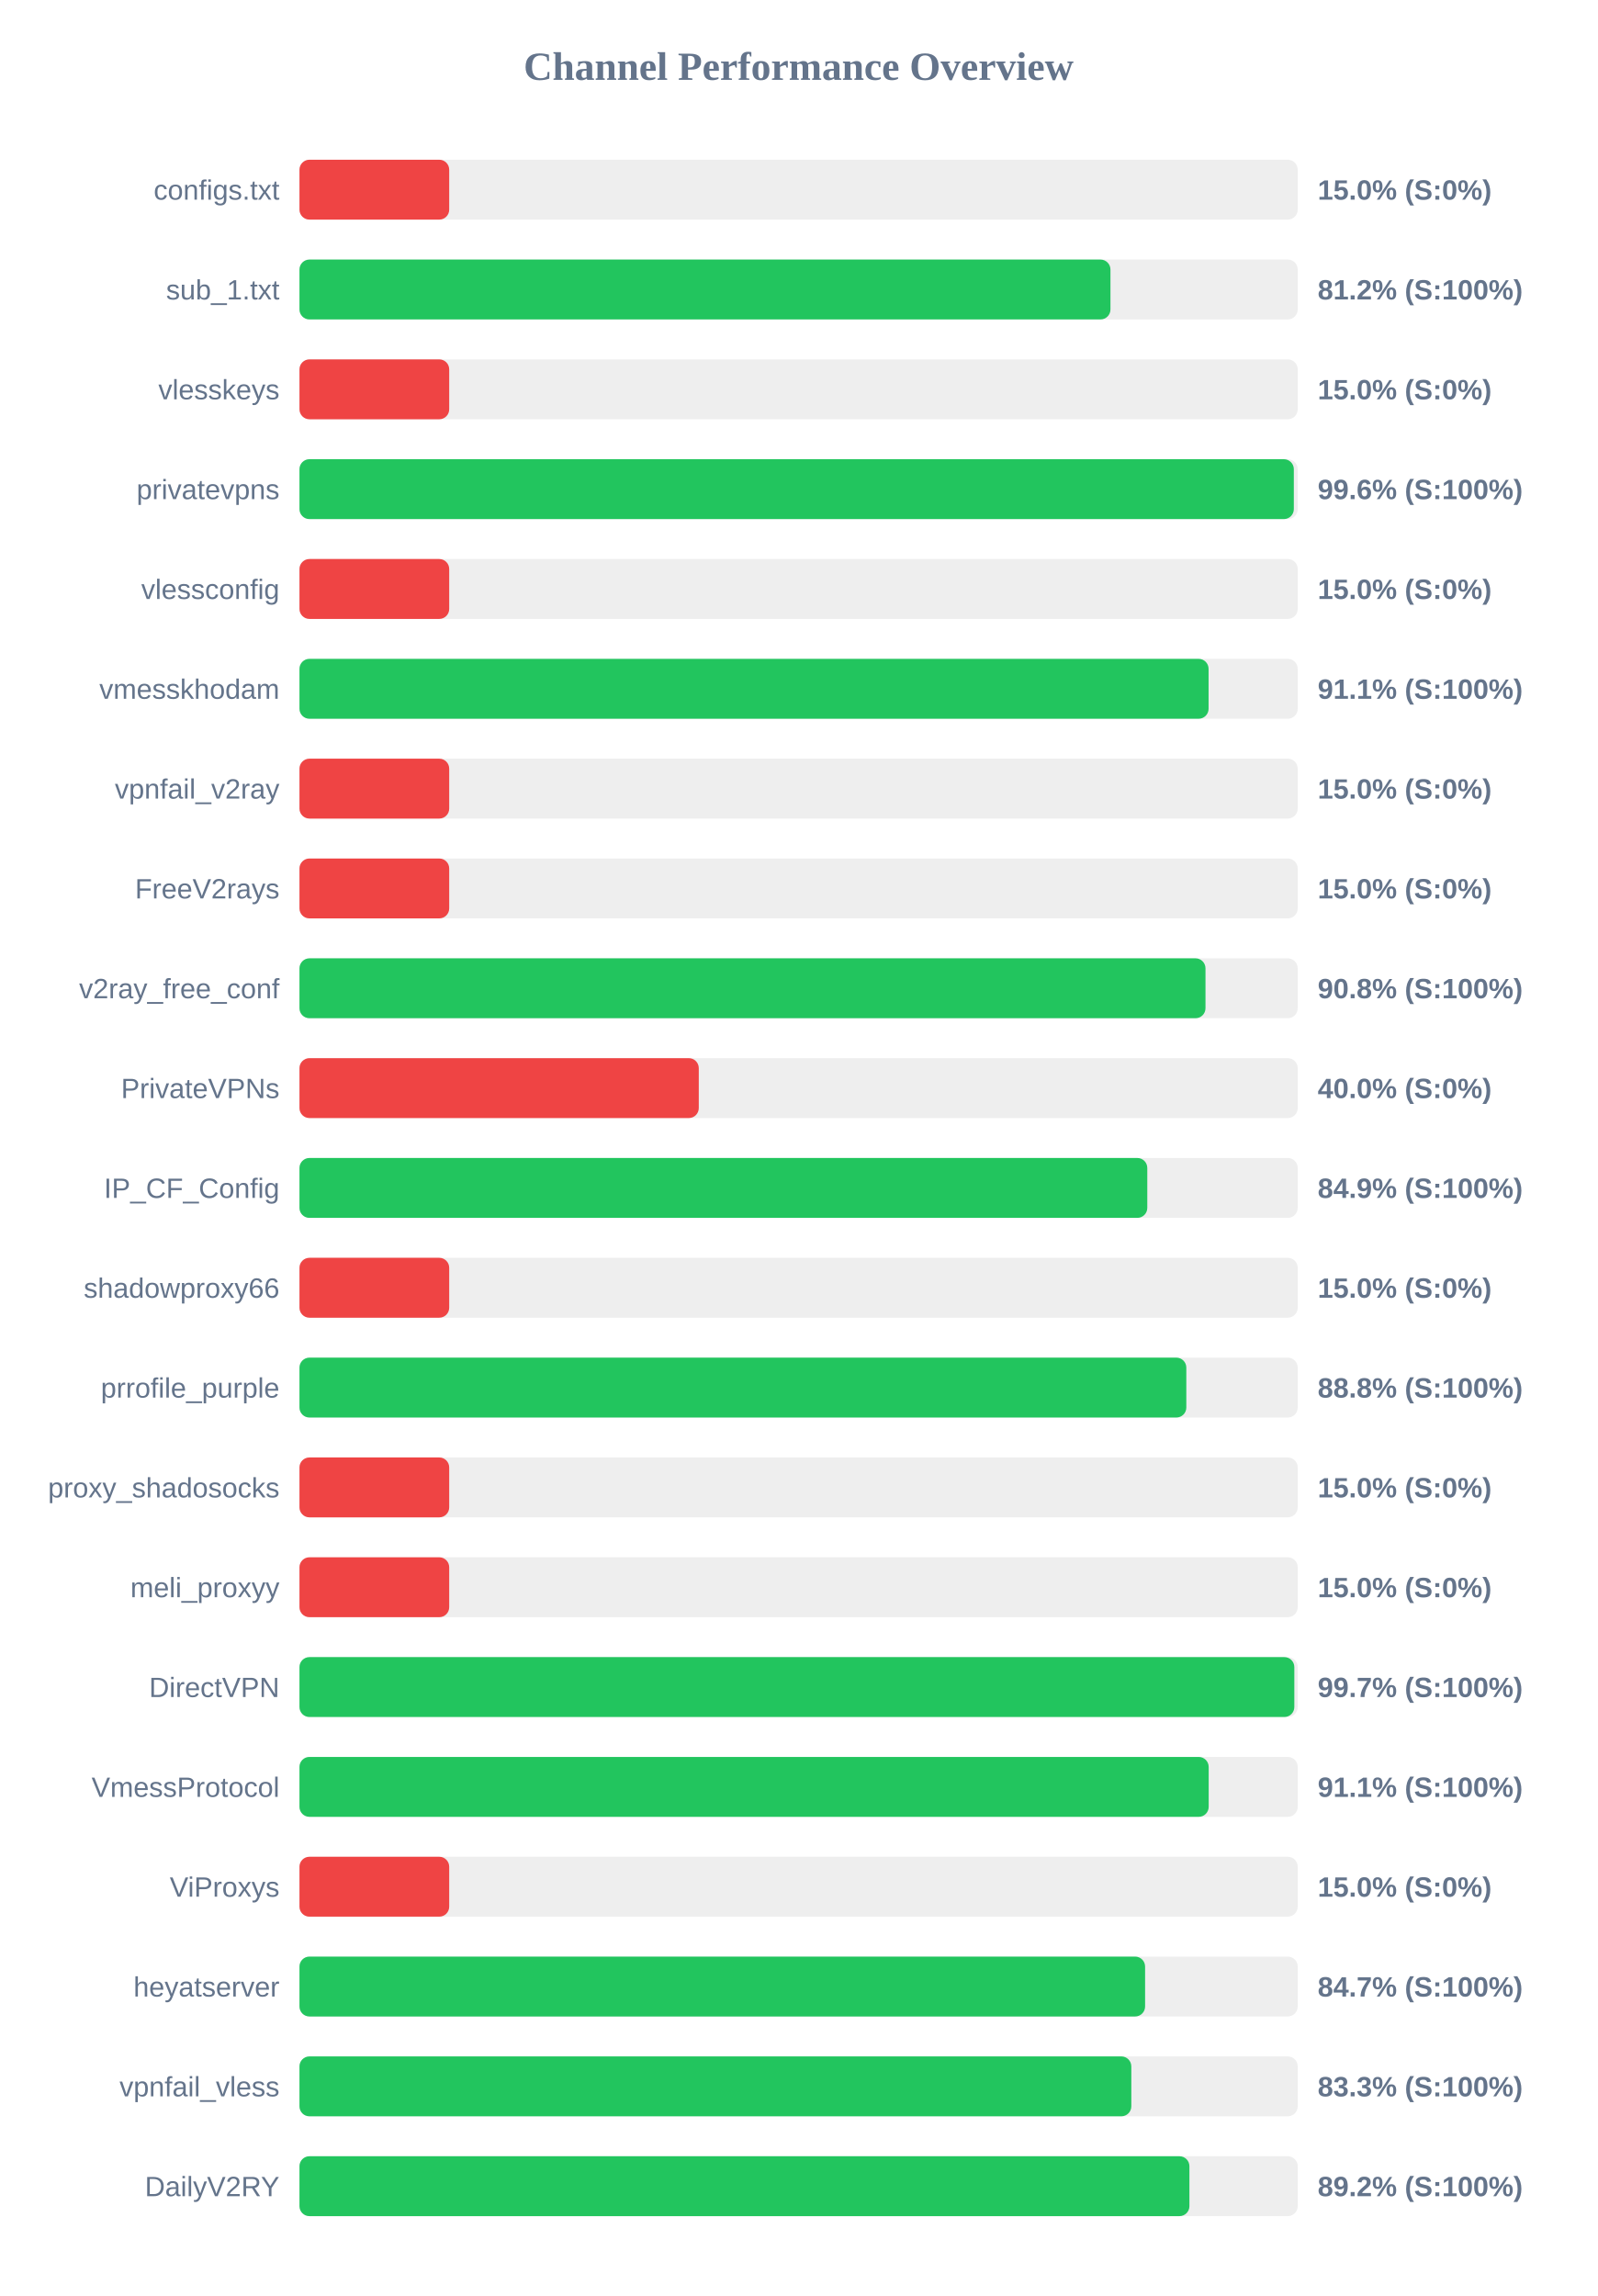
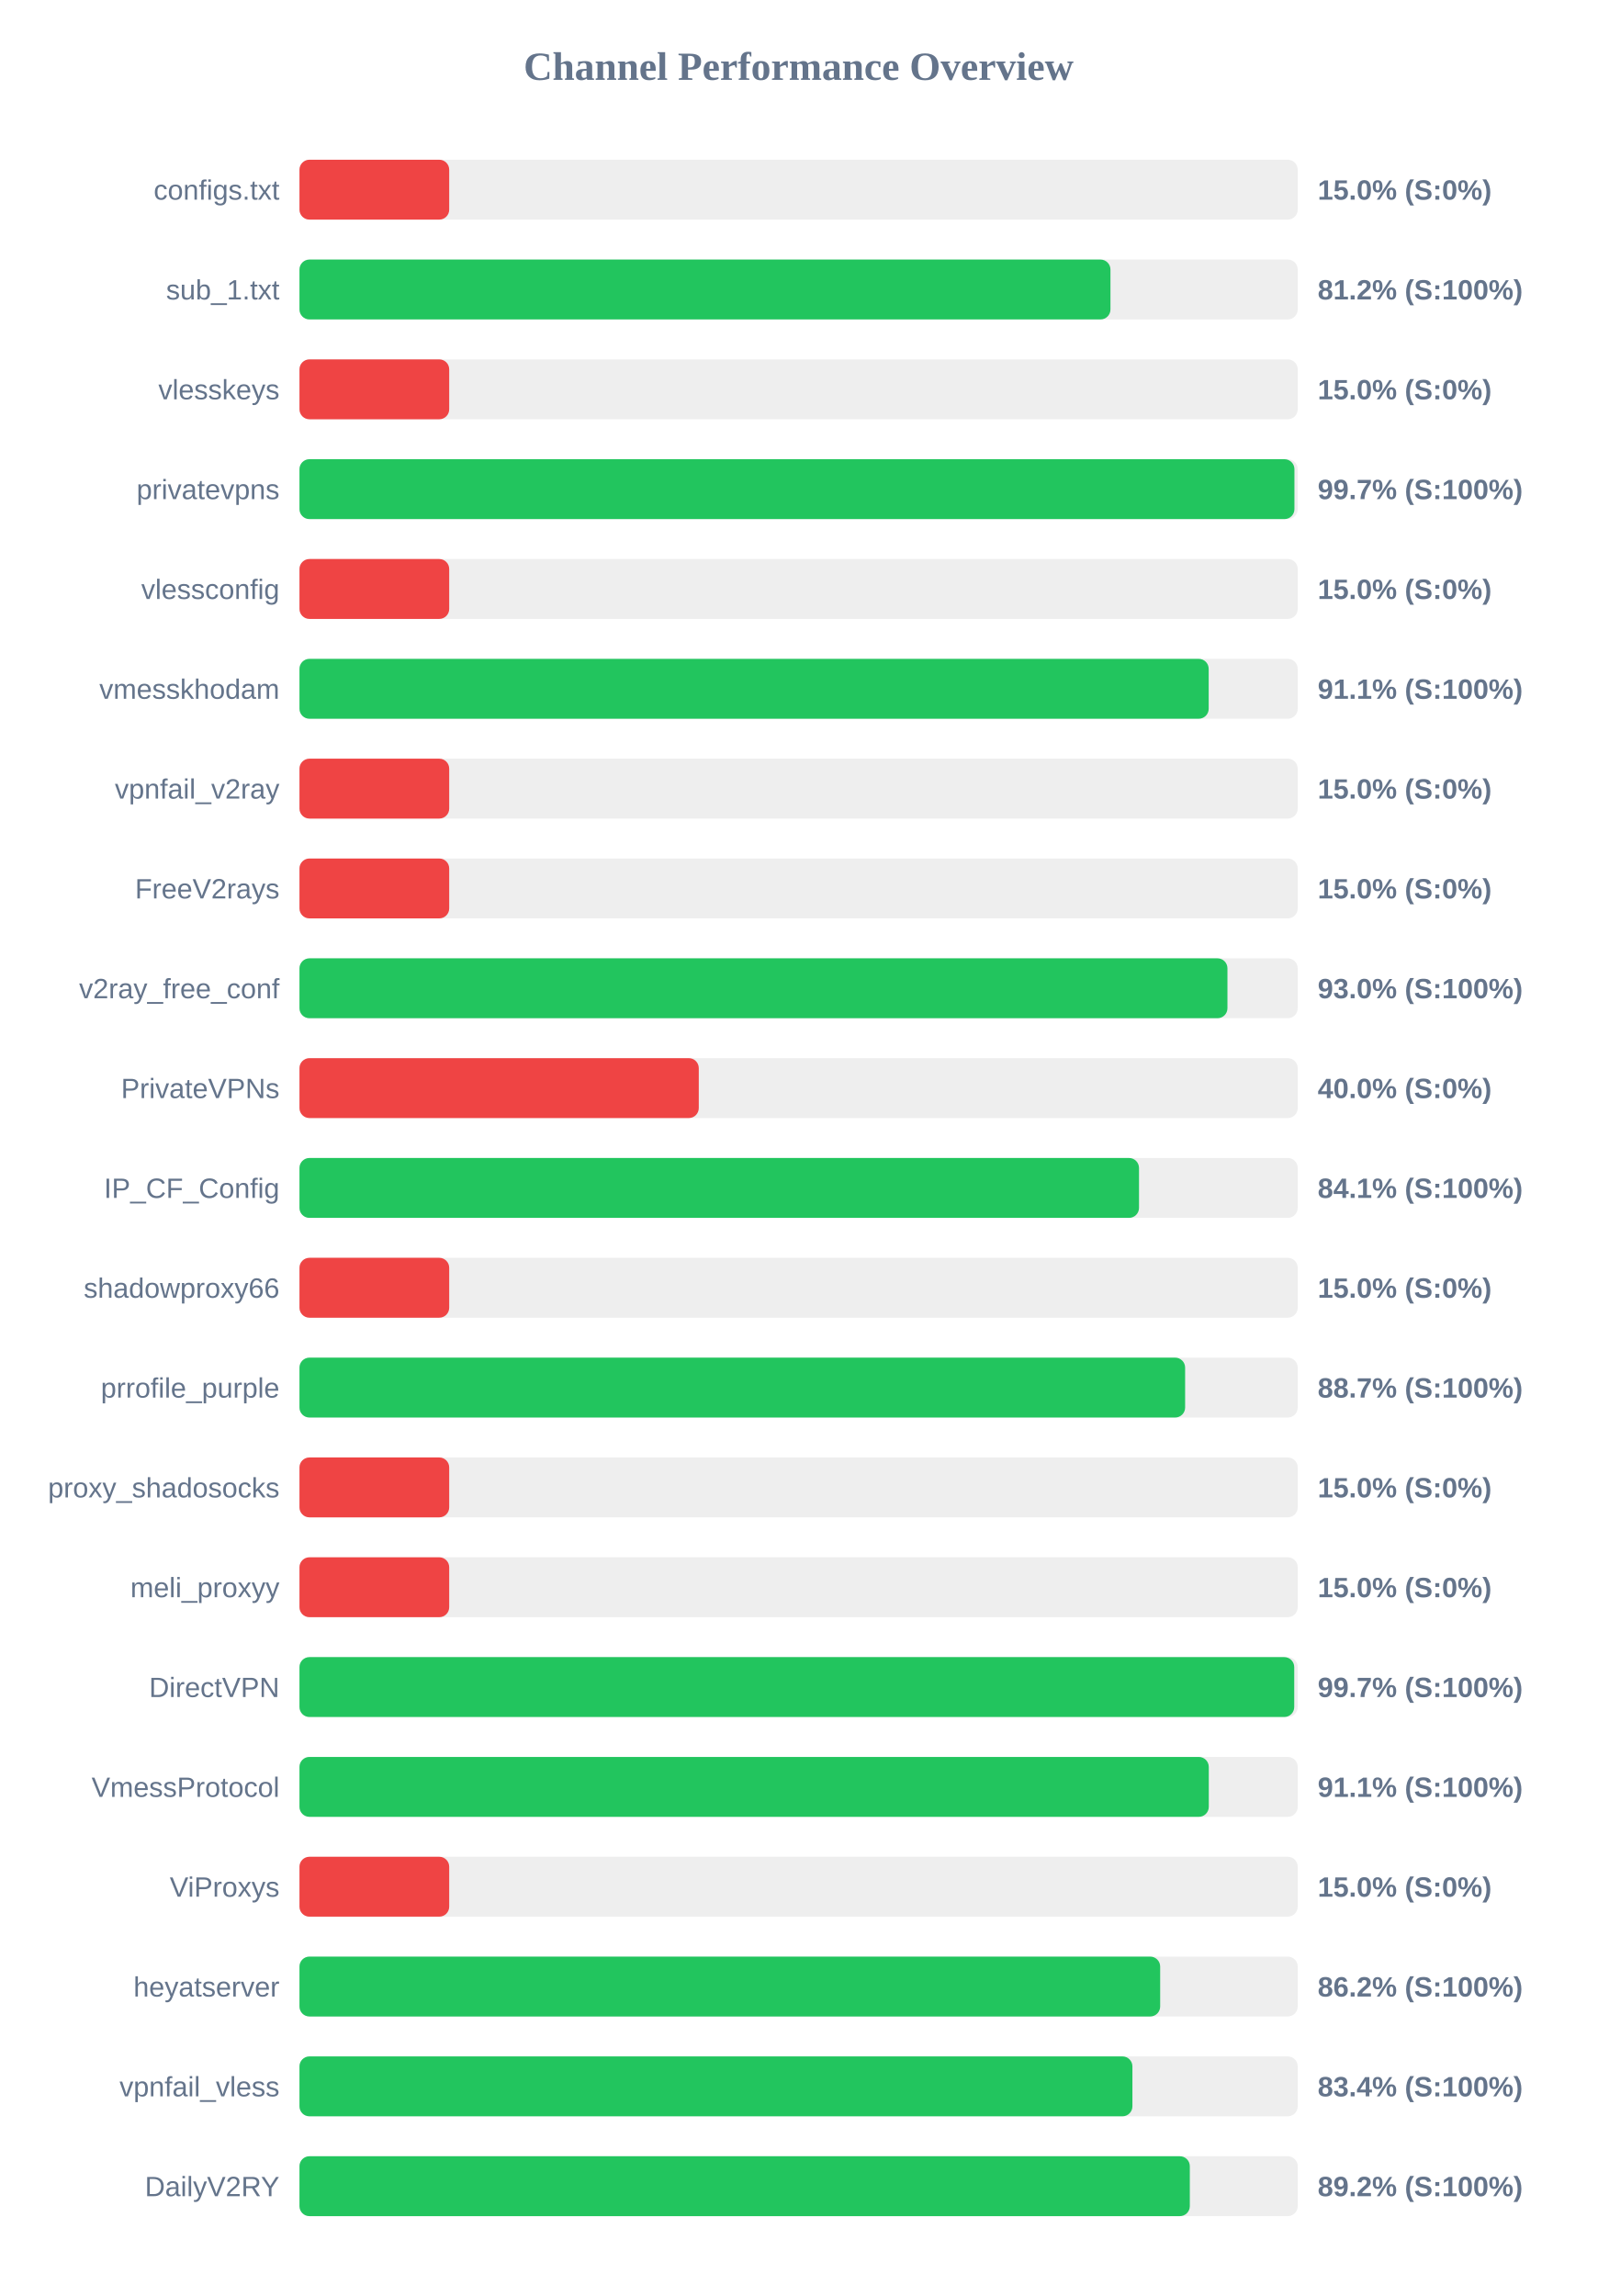
<svg xmlns="http://www.w3.org/2000/svg" width="800" height="1150" version="1.1">
  <style>
        .row { font: 14px Arial; fill: #64748b; }
        .score { font: bold 14px Arial; fill: #64748b; }
    </style>
  <text x="400" y="40" text-anchor="middle" font-size="20px" font-weight="bold" fill="#64748b">Channel Performance Overview</text>
  <rect x="150" y="80" width="500" height="30" fill="#eee" rx="5" />
  <rect x="150" y="80" width="75.0" height="30" fill="#ef4444" rx="5" />
  <text x="140" y="100" text-anchor="end" class="row">configs.txt</text>
  <text x="660" y="100" text-anchor="start" class="score">15.0% (S:0%)</text>
  <rect x="150" y="130" width="500" height="30" fill="#eee" rx="5" />
  <rect x="150" y="130" width="406.2" height="30" fill="#22c55e" rx="5" />
  <text x="140" y="150" text-anchor="end" class="row">sub_1.txt</text>
  <text x="660" y="150" text-anchor="start" class="score">81.2% (S:100%)</text>
  <rect x="150" y="180" width="500" height="30" fill="#eee" rx="5" />
  <rect x="150" y="180" width="75.0" height="30" fill="#ef4444" rx="5" />
  <text x="140" y="200" text-anchor="end" class="row">vlesskeys</text>
  <text x="660" y="200" text-anchor="start" class="score">15.0% (S:0%)</text>
  <rect x="150" y="230" width="500" height="30" fill="#eee" rx="5" />
-   <rect x="150" y="230" width="498.05" height="30" fill="#22c55e" rx="5" />
+   <rect x="150" y="230" width="498.35" height="30" fill="#22c55e" rx="5" />
  <text x="140" y="250" text-anchor="end" class="row">privatevpns</text>
-   <text x="660" y="250" text-anchor="start" class="score">99.6% (S:100%)</text>
+   <text x="660" y="250" text-anchor="start" class="score">99.7% (S:100%)</text>
  <rect x="150" y="280" width="500" height="30" fill="#eee" rx="5" />
  <rect x="150" y="280" width="75.0" height="30" fill="#ef4444" rx="5" />
  <text x="140" y="300" text-anchor="end" class="row">vlessconfig</text>
  <text x="660" y="300" text-anchor="start" class="score">15.0% (S:0%)</text>
  <rect x="150" y="330" width="500" height="30" fill="#eee" rx="5" />
-   <rect x="150" y="330" width="455.35" height="30" fill="#22c55e" rx="5" />
+   <rect x="150" y="330" width="455.4" height="30" fill="#22c55e" rx="5" />
  <text x="140" y="350" text-anchor="end" class="row">vmesskhodam</text>
  <text x="660" y="350" text-anchor="start" class="score">91.1% (S:100%)</text>
  <rect x="150" y="380" width="500" height="30" fill="#eee" rx="5" />
  <rect x="150" y="380" width="75.0" height="30" fill="#ef4444" rx="5" />
  <text x="140" y="400" text-anchor="end" class="row">vpnfail_v2ray</text>
  <text x="660" y="400" text-anchor="start" class="score">15.0% (S:0%)</text>
  <rect x="150" y="430" width="500" height="30" fill="#eee" rx="5" />
  <rect x="150" y="430" width="75.0" height="30" fill="#ef4444" rx="5" />
  <text x="140" y="450" text-anchor="end" class="row">FreeV2rays</text>
  <text x="660" y="450" text-anchor="start" class="score">15.0% (S:0%)</text>
  <rect x="150" y="480" width="500" height="30" fill="#eee" rx="5" />
-   <rect x="150" y="480" width="453.8" height="30" fill="#22c55e" rx="5" />
+   <rect x="150" y="480" width="464.8" height="30" fill="#22c55e" rx="5" />
  <text x="140" y="500" text-anchor="end" class="row">v2ray_free_conf</text>
-   <text x="660" y="500" text-anchor="start" class="score">90.8% (S:100%)</text>
+   <text x="660" y="500" text-anchor="start" class="score">93.0% (S:100%)</text>
  <rect x="150" y="530" width="500" height="30" fill="#eee" rx="5" />
  <rect x="150" y="530" width="200.0" height="30" fill="#ef4444" rx="5" />
  <text x="140" y="550" text-anchor="end" class="row">PrivateVPNs</text>
  <text x="660" y="550" text-anchor="start" class="score">40.0% (S:0%)</text>
  <rect x="150" y="580" width="500" height="30" fill="#eee" rx="5" />
-   <rect x="150" y="580" width="424.65" height="30" fill="#22c55e" rx="5" />
+   <rect x="150" y="580" width="420.5" height="30" fill="#22c55e" rx="5" />
  <text x="140" y="600" text-anchor="end" class="row">IP_CF_Config</text>
-   <text x="660" y="600" text-anchor="start" class="score">84.9% (S:100%)</text>
+   <text x="660" y="600" text-anchor="start" class="score">84.1% (S:100%)</text>
  <rect x="150" y="630" width="500" height="30" fill="#eee" rx="5" />
  <rect x="150" y="630" width="75.0" height="30" fill="#ef4444" rx="5" />
  <text x="140" y="650" text-anchor="end" class="row">shadowproxy66</text>
  <text x="660" y="650" text-anchor="start" class="score">15.0% (S:0%)</text>
  <rect x="150" y="680" width="500" height="30" fill="#eee" rx="5" />
-   <rect x="150" y="680" width="444.2" height="30" fill="#22c55e" rx="5" />
+   <rect x="150" y="680" width="443.6" height="30" fill="#22c55e" rx="5" />
  <text x="140" y="700" text-anchor="end" class="row">prrofile_purple</text>
-   <text x="660" y="700" text-anchor="start" class="score">88.8% (S:100%)</text>
+   <text x="660" y="700" text-anchor="start" class="score">88.7% (S:100%)</text>
  <rect x="150" y="730" width="500" height="30" fill="#eee" rx="5" />
  <rect x="150" y="730" width="75.0" height="30" fill="#ef4444" rx="5" />
  <text x="140" y="750" text-anchor="end" class="row">proxy_shadosocks</text>
  <text x="660" y="750" text-anchor="start" class="score">15.0% (S:0%)</text>
  <rect x="150" y="780" width="500" height="30" fill="#eee" rx="5" />
  <rect x="150" y="780" width="75.0" height="30" fill="#ef4444" rx="5" />
  <text x="140" y="800" text-anchor="end" class="row">meli_proxyy</text>
  <text x="660" y="800" text-anchor="start" class="score">15.0% (S:0%)</text>
  <rect x="150" y="830" width="500" height="30" fill="#eee" rx="5" />
-   <rect x="150" y="830" width="498.3" height="30" fill="#22c55e" rx="5" />
+   <rect x="150" y="830" width="498.25" height="30" fill="#22c55e" rx="5" />
  <text x="140" y="850" text-anchor="end" class="row">DirectVPN</text>
  <text x="660" y="850" text-anchor="start" class="score">99.7% (S:100%)</text>
  <rect x="150" y="880" width="500" height="30" fill="#eee" rx="5" />
-   <rect x="150" y="880" width="455.4" height="30" fill="#22c55e" rx="5" />
+   <rect x="150" y="880" width="455.45" height="30" fill="#22c55e" rx="5" />
  <text x="140" y="900" text-anchor="end" class="row">VmessProtocol</text>
  <text x="660" y="900" text-anchor="start" class="score">91.1% (S:100%)</text>
  <rect x="150" y="930" width="500" height="30" fill="#eee" rx="5" />
  <rect x="150" y="930" width="75.0" height="30" fill="#ef4444" rx="5" />
  <text x="140" y="950" text-anchor="end" class="row">ViProxys</text>
  <text x="660" y="950" text-anchor="start" class="score">15.0% (S:0%)</text>
  <rect x="150" y="980" width="500" height="30" fill="#eee" rx="5" />
-   <rect x="150" y="980" width="423.55" height="30" fill="#22c55e" rx="5" />
+   <rect x="150" y="980" width="431.1" height="30" fill="#22c55e" rx="5" />
  <text x="140" y="1000" text-anchor="end" class="row">heyatserver</text>
-   <text x="660" y="1000" text-anchor="start" class="score">84.7% (S:100%)</text>
+   <text x="660" y="1000" text-anchor="start" class="score">86.2% (S:100%)</text>
  <rect x="150" y="1030" width="500" height="30" fill="#eee" rx="5" />
-   <rect x="150" y="1030" width="416.65" height="30" fill="#22c55e" rx="5" />
+   <rect x="150" y="1030" width="417.2" height="30" fill="#22c55e" rx="5" />
  <text x="140" y="1050" text-anchor="end" class="row">vpnfail_vless</text>
-   <text x="660" y="1050" text-anchor="start" class="score">83.3% (S:100%)</text>
+   <text x="660" y="1050" text-anchor="start" class="score">83.4% (S:100%)</text>
  <rect x="150" y="1080" width="500" height="30" fill="#eee" rx="5" />
-   <rect x="150" y="1080" width="445.75" height="30" fill="#22c55e" rx="5" />
+   <rect x="150" y="1080" width="445.95" height="30" fill="#22c55e" rx="5" />
  <text x="140" y="1100" text-anchor="end" class="row">DailyV2RY</text>
  <text x="660" y="1100" text-anchor="start" class="score">89.2% (S:100%)</text>
</svg>
